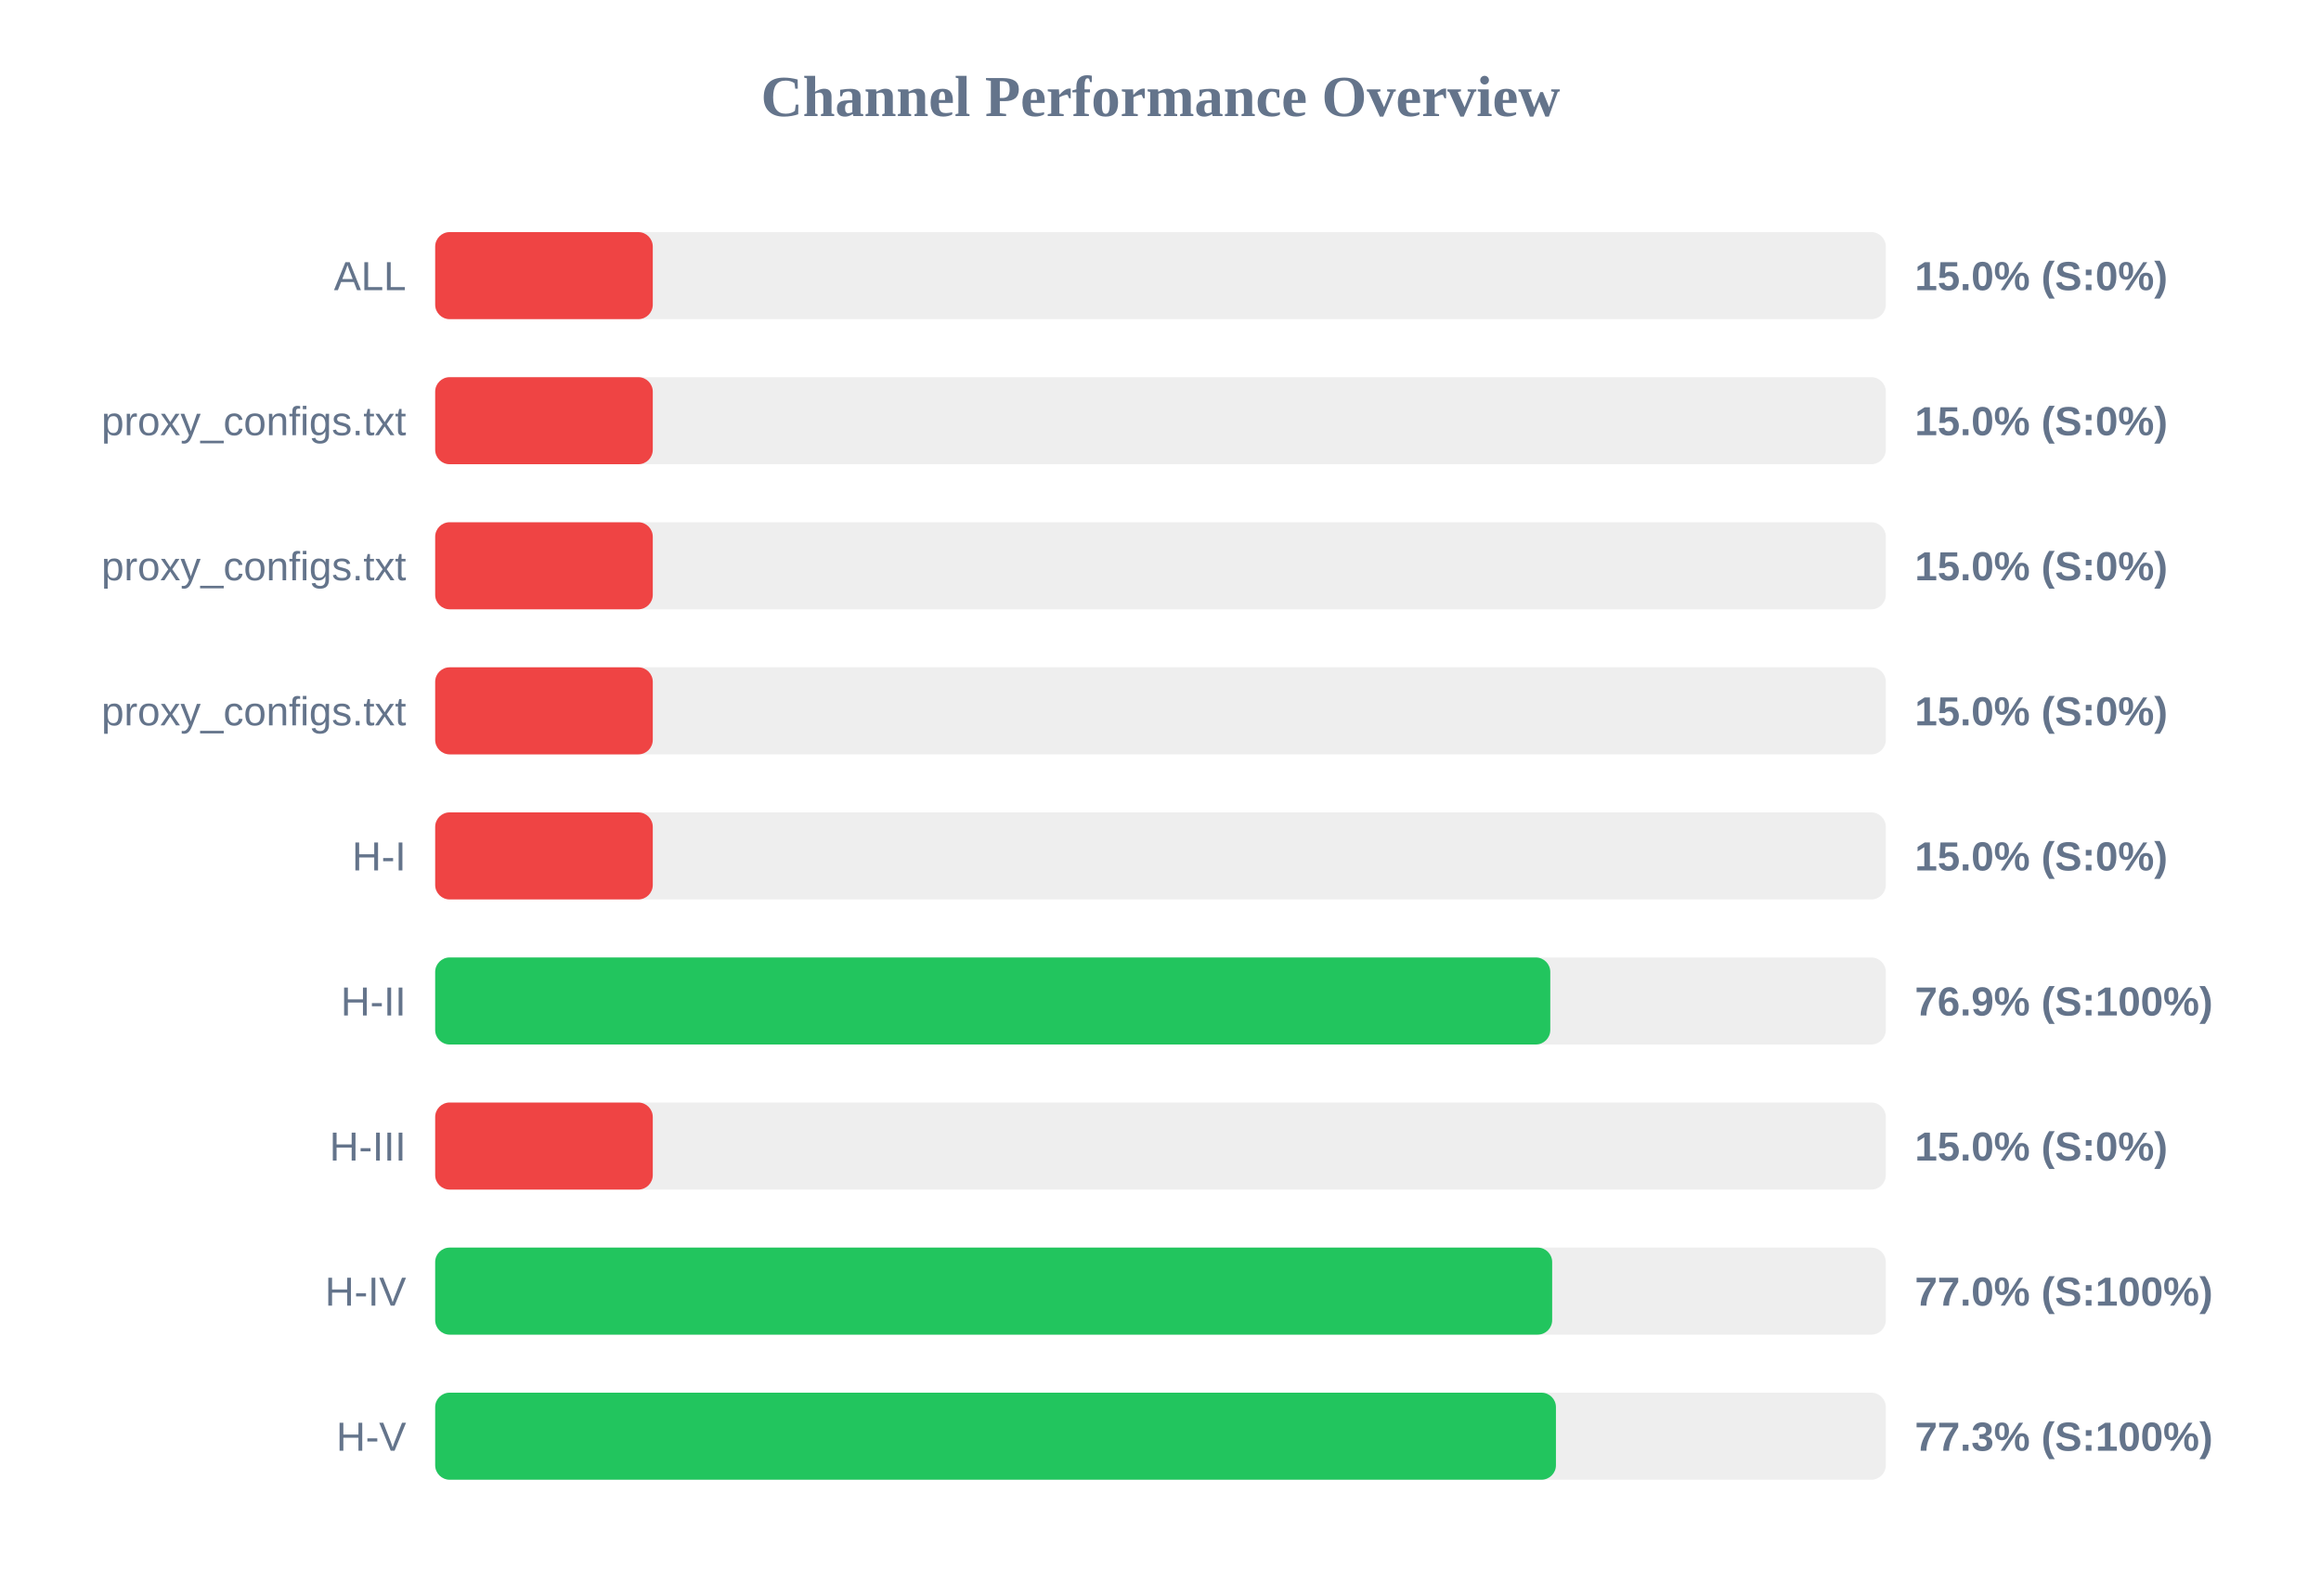
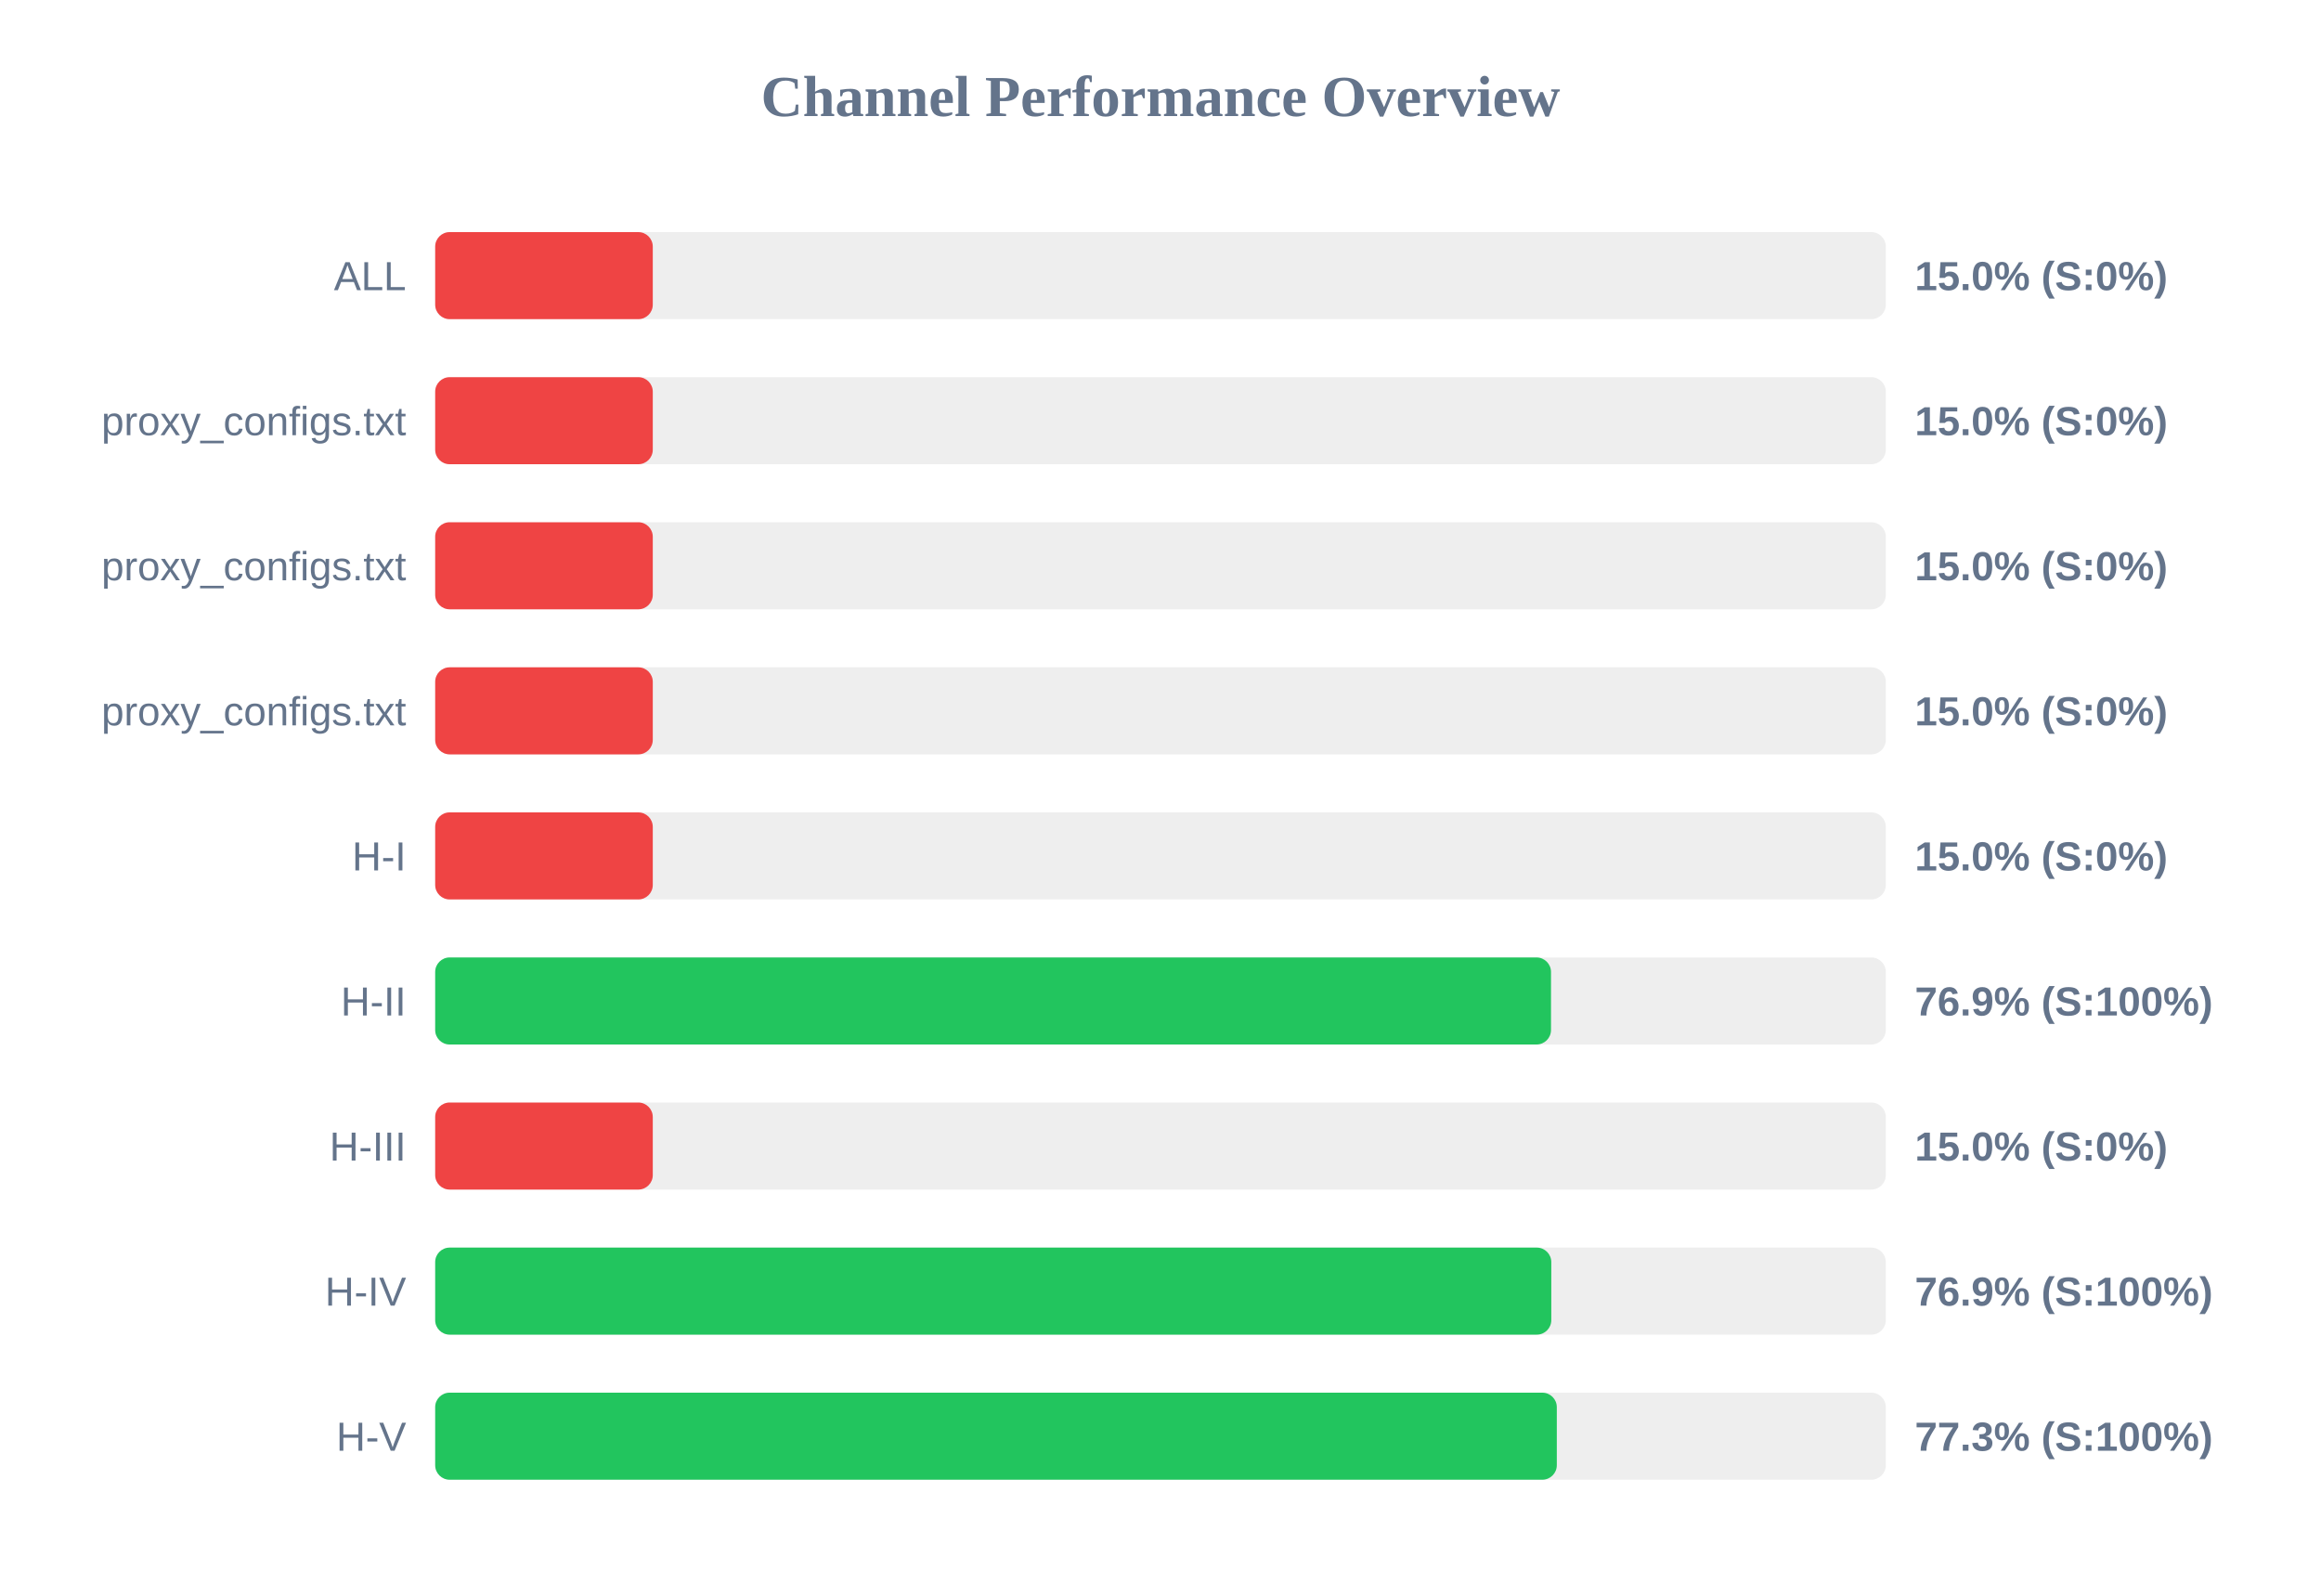
<svg xmlns="http://www.w3.org/2000/svg" width="800" height="550" version="1.1">
  <style>
        .row { font: 14px Arial; fill: #64748b; }
        .score { font: bold 14px Arial; fill: #64748b; }
    </style>
  <text x="400" y="40" text-anchor="middle" font-size="20px" font-weight="bold" fill="#64748b">Channel Performance Overview</text>
  <rect x="150" y="80" width="500" height="30" fill="#eee" rx="5" />
  <rect x="150" y="80" width="75.0" height="30" fill="#ef4444" rx="5" />
  <text x="140" y="100" text-anchor="end" class="row">ALL</text>
  <text x="660" y="100" text-anchor="start" class="score">15.0% (S:0%)</text>
  <rect x="150" y="130" width="500" height="30" fill="#eee" rx="5" />
  <rect x="150" y="130" width="75.0" height="30" fill="#ef4444" rx="5" />
  <text x="140" y="150" text-anchor="end" class="row">proxy_configs.txt</text>
  <text x="660" y="150" text-anchor="start" class="score">15.0% (S:0%)</text>
  <rect x="150" y="180" width="500" height="30" fill="#eee" rx="5" />
  <rect x="150" y="180" width="75.0" height="30" fill="#ef4444" rx="5" />
  <text x="140" y="200" text-anchor="end" class="row">proxy_configs.txt</text>
  <text x="660" y="200" text-anchor="start" class="score">15.0% (S:0%)</text>
  <rect x="150" y="230" width="500" height="30" fill="#eee" rx="5" />
  <rect x="150" y="230" width="75.0" height="30" fill="#ef4444" rx="5" />
  <text x="140" y="250" text-anchor="end" class="row">proxy_configs.txt</text>
  <text x="660" y="250" text-anchor="start" class="score">15.0% (S:0%)</text>
  <rect x="150" y="280" width="500" height="30" fill="#eee" rx="5" />
  <rect x="150" y="280" width="75.0" height="30" fill="#ef4444" rx="5" />
  <text x="140" y="300" text-anchor="end" class="row">H-I</text>
  <text x="660" y="300" text-anchor="start" class="score">15.0% (S:0%)</text>
  <rect x="150" y="330" width="500" height="30" fill="#eee" rx="5" />
-   <rect x="150" y="330" width="384.35" height="30" fill="#22c55e" rx="5" />
+   <rect x="150" y="330" width="384.6" height="30" fill="#22c55e" rx="5" />
  <text x="140" y="350" text-anchor="end" class="row">H-II</text>
  <text x="660" y="350" text-anchor="start" class="score">76.9% (S:100%)</text>
  <rect x="150" y="380" width="500" height="30" fill="#eee" rx="5" />
  <rect x="150" y="380" width="75.0" height="30" fill="#ef4444" rx="5" />
  <text x="140" y="400" text-anchor="end" class="row">H-III</text>
  <text x="660" y="400" text-anchor="start" class="score">15.0% (S:0%)</text>
  <rect x="150" y="430" width="500" height="30" fill="#eee" rx="5" />
-   <rect x="150" y="430" width="385.0" height="30" fill="#22c55e" rx="5" />
+   <rect x="150" y="430" width="384.7" height="30" fill="#22c55e" rx="5" />
  <text x="140" y="450" text-anchor="end" class="row">H-IV</text>
-   <text x="660" y="450" text-anchor="start" class="score">77.0% (S:100%)</text>
+   <text x="660" y="450" text-anchor="start" class="score">76.9% (S:100%)</text>
  <rect x="150" y="480" width="500" height="30" fill="#eee" rx="5" />
-   <rect x="150" y="480" width="386.3" height="30" fill="#22c55e" rx="5" />
+   <rect x="150" y="480" width="386.6" height="30" fill="#22c55e" rx="5" />
  <text x="140" y="500" text-anchor="end" class="row">H-V</text>
  <text x="660" y="500" text-anchor="start" class="score">77.3% (S:100%)</text>
</svg>
